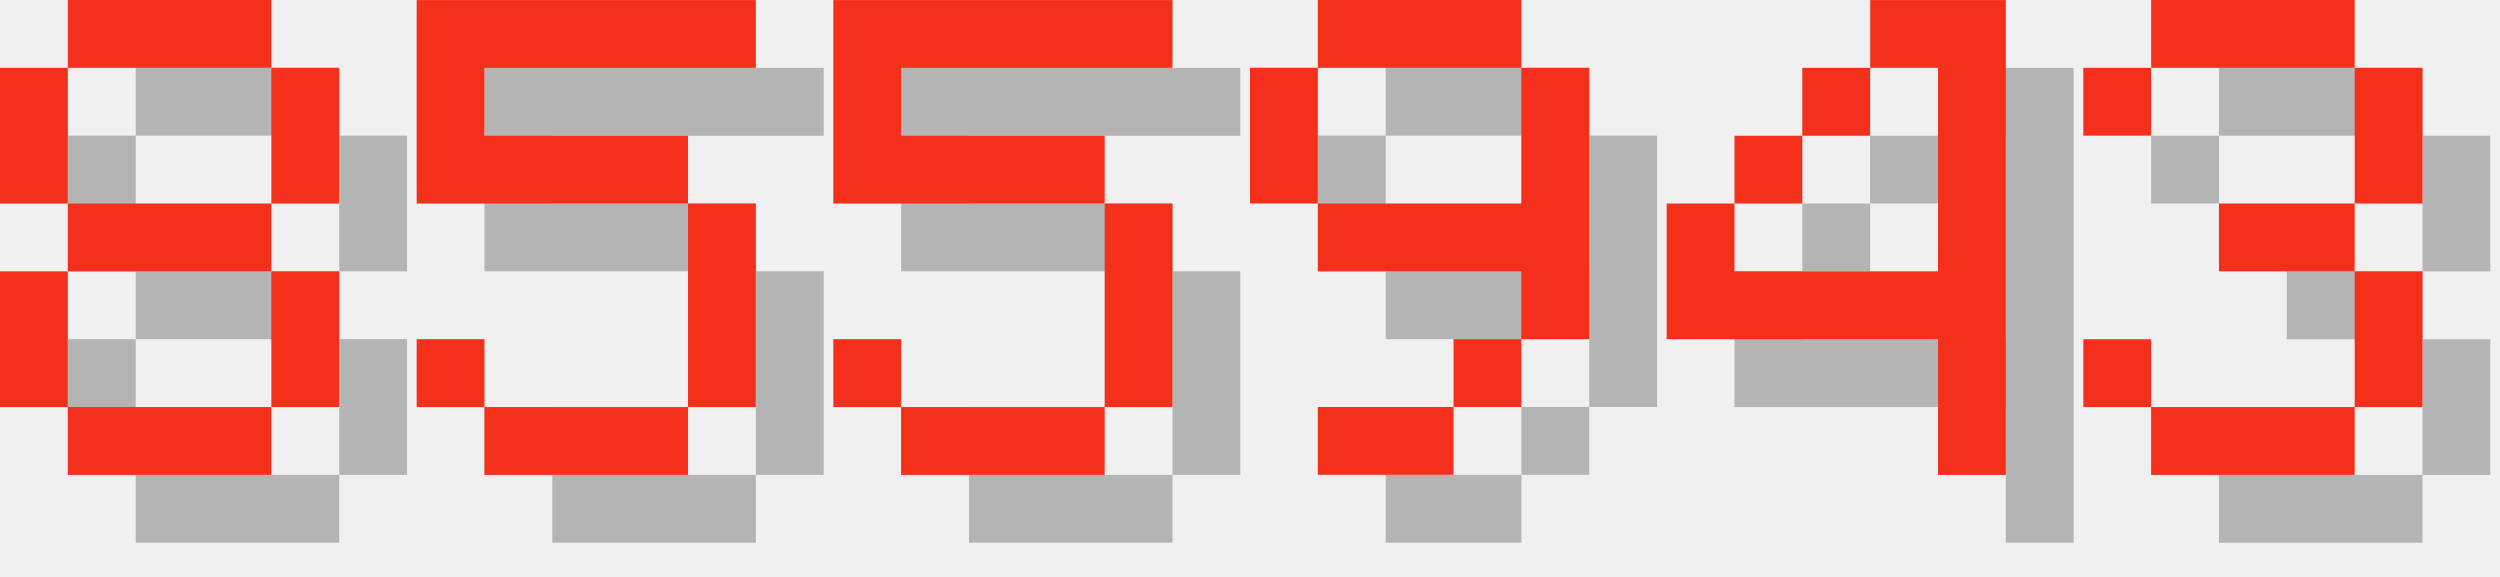
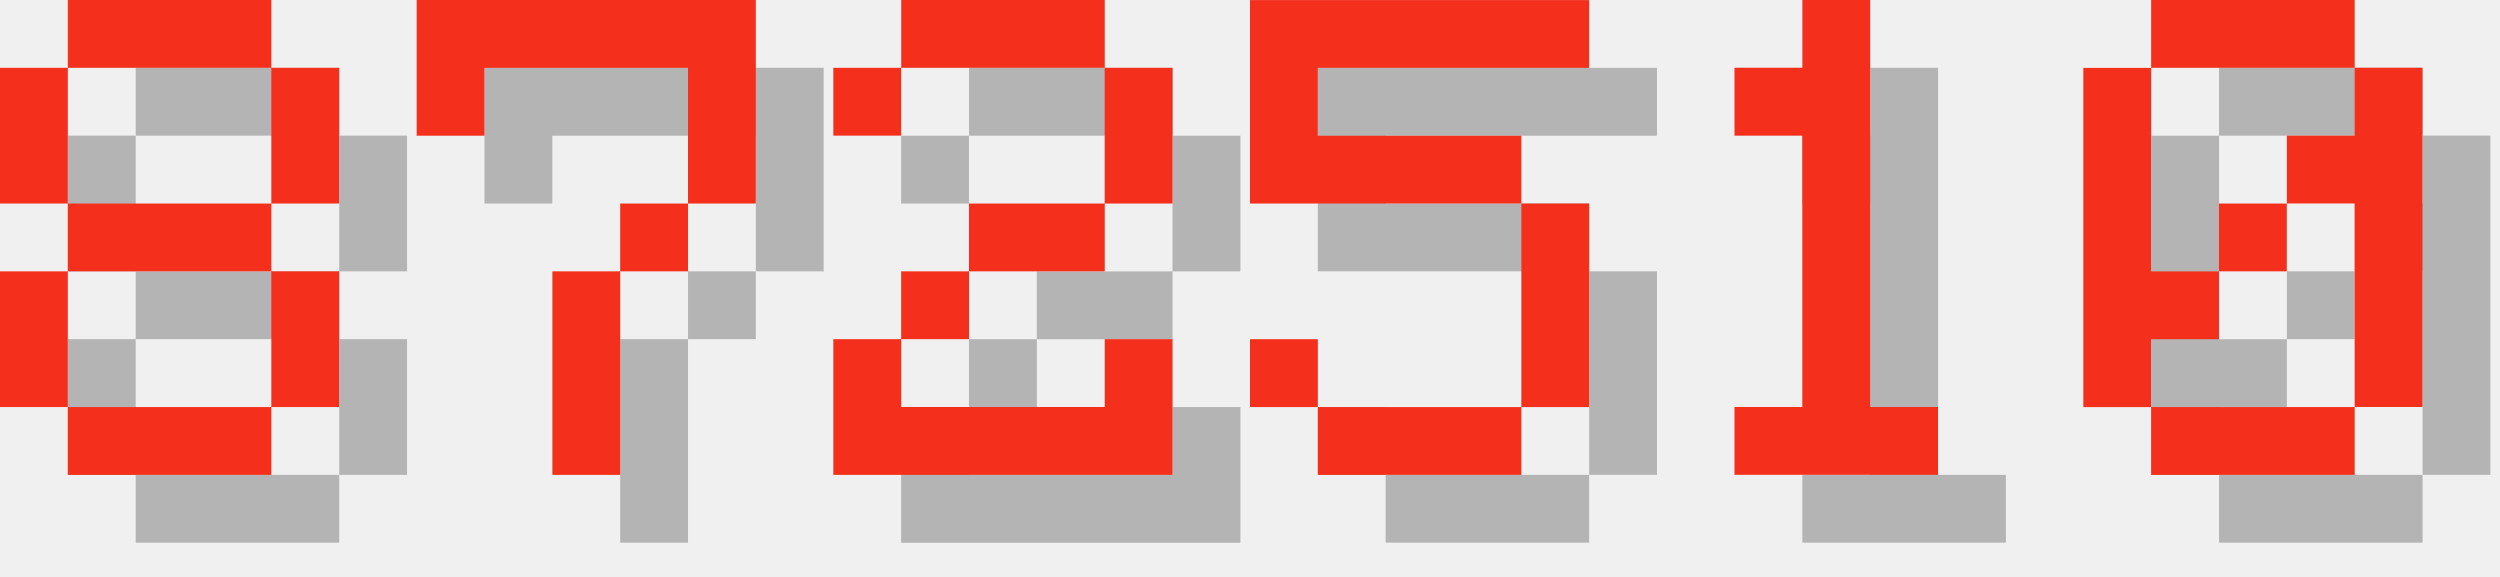
<svg xmlns="http://www.w3.org/2000/svg" version="1.1" width="156.0" height="36">
  <style>
        .text-foreground {
            fill: #F4301C;
        }
        .text-shadow {
            fill: #000000;
            fill-opacity: 0.25;
        }
    </style>
  <g class="digit" id="digit_8" transform="translate(0.0, 0), scale(4)">
    <path id="digit_8_shadow" class="text-shadow" d="m2.117 1.058v1.058h3.175v-1.058h-3.175zm3.175 1.058v2.117h1.058v-2.117h-1.058zm0 2.117h-3.175v1.058h3.175v-1.058zm0 1.058v2.117h1.058v-2.117h-1.058zm0 2.117h-3.175v1.058h3.175v-1.058zm-3.175 0v-2.117h-1.058v2.117h1.058zm0-3.175v-2.117h-1.058v2.117h1.058z" fill-opacity=".5" style="paint-order:stroke fill markers" />
    <path id="digit_8_fg" class="text-foreground" d="m1.058 0v1.058h3.175v-1.058h-3.175zm3.175 1.058v2.117h1.058v-2.117h-1.058zm0 2.117h-3.175v1.058h3.175v-1.058zm0 1.058v2.117h1.058v-2.117h-1.058zm0 2.117h-3.175v1.058h3.175v-1.058zm-3.175 0v-2.117h-1.058v2.117h1.058zm0-3.175v-2.117h-1.058v2.117h1.058z" fill="#fff" style="paint-order:stroke fill markers" />
  </g>
-   <g class="digit" id="digit_5" transform="translate(26.0, 0), scale(4)">
+   <g class="digit" id="digit_7" transform="translate(26.0, 0), scale(4)">
+     <path id="digit_7_shadow" class="text-shadow" d="m1.058 1.058 2e-6 2.117h1.058v-1.058h3.175v1.058l2e-7 1.058h-1.058v1.058h-1.058l4e-7 3.175 1.058 1e-7v-3.175h1.058v-1.058h1.058l5e-7 -1.058v-2.117z" fill-opacity=".5" style="paint-order:stroke fill markers" />
+     <path id="digit_7_fg" class="text-foreground" d="m0 0 2e-6 2.117h1.058v-1.058h3.175v1.058l2e-7 1.058h-1.058v1.058h-1.058l4e-7 3.175 1.058 1e-7v-3.175h1.058v-1.058h1.058l5e-7 -1.058v-2.117z" fill="#fff" style="paint-order:stroke fill markers" />
+   </g>
+   <g class="digit" id="digit_2" transform="translate(52.0, 0), scale(4)">
+     <path id="digit_2_shadow" class="text-shadow" d="m1.058 2.117v1.058h1.058v-1.058h3.175v2.117h-2.117v1.058h-1.058v1.058h-1.058v2.117h5.292v-2.117h-1.058v1.058h-3.175v-1.058h1.058v-1.058h2.117v-1.058h1.058v-2.117h-1.058v-1.058h-3.175v1.058h-1.058z" fill-opacity=".5" style="paint-order:stroke fill markers" />
+     <path id="digit_2_fg" class="text-foreground" d="m0 1.058v1.058h1.058v-1.058h3.175v2.117h-2.117v1.058h-1.058v1.058h-1.058v2.117h5.292v-2.117h-1.058v1.058h-3.175v-1.058h1.058v-1.058h2.117v-1.058h1.058v-2.117h-1.058v-1.058h-3.175v1.058h-1.058z" fill="#fff" style="paint-order:stroke fill markers" />
+   </g>
+   <g class="digit" id="digit_5" transform="translate(78.0, 0), scale(4)">
    <path id="digit_5_shadow" class="text-shadow" d="m1.058 1.058v3.175h4.233v3.175h-3.175v-1.058h-1.058v1.058h1.058v1.058h3.175v-1.058h1.058v-3.175h-1.058v-1.058h-3.175v-1.058h4.233v-1.058h-5.292z" fill-opacity=".5" style="paint-order:stroke fill markers" />
    <path id="digit_5_fg" class="text-foreground" d="m0 0v3.175h4.233v3.175h-3.175v-1.058h-1.058v1.058h1.058v1.058h3.175v-1.058h1.058v-3.175h-1.058v-1.058h-3.175v-1.058h4.233v-1.058h-5.292z" fill="#fff" style="paint-order:stroke fill markers" />
  </g>
-   <g class="digit" id="digit_5" transform="translate(52.0, 0), scale(4)">
-     <path id="digit_5_shadow" class="text-shadow" d="m1.058 1.058v3.175h4.233v3.175h-3.175v-1.058h-1.058v1.058h1.058v1.058h3.175v-1.058h1.058v-3.175h-1.058v-1.058h-3.175v-1.058h4.233v-1.058h-5.292z" fill-opacity=".5" style="paint-order:stroke fill markers" />
-     <path id="digit_5_fg" class="text-foreground" d="m0 0v3.175h4.233v3.175h-3.175v-1.058h-1.058v1.058h1.058v1.058h3.175v-1.058h1.058v-3.175h-1.058v-1.058h-3.175v-1.058h4.233v-1.058h-5.292z" fill="#fff" style="paint-order:stroke fill markers" />
+   <g class="digit" id="digit_1" transform="translate(104.0, 0), scale(4)">
+     <path id="digit_1_shadow" class="text-shadow" d="m2.117 2.117v1.058h1.058v4.233h-1.058v1.058h3.175v-1.058h-1.058v-6.35h-1.058v1.058h-1.058z" fill-opacity=".5" style="paint-order:stroke fill markers" />
+     <path id="digit_1_fg" class="text-foreground" d="m1.058 1.058v1.058h1.058v4.233h-1.058v1.058h3.175v-1.058h-1.058v-6.35h-1.058v1.058h-1.058z" fill="#fff" style="paint-order:stroke fill markers" />
  </g>
-   <g class="digit" id="digit_9" transform="translate(78.0, 0), scale(4)">
-     <path id="digit_9_shadow" class="text-shadow" d="m2.117 1.058v1.058h3.175v-1.058h-3.175zm3.175 1.058v2.117h-3.175v1.058h3.175v1.058h1.058v-4.233h-1.058zm0 4.233h-1.058v1.058h1.058v-1.058zm-1.058 1.058h-2.117v1.058h2.117v-1.058zm-2.117-3.175v-2.117h-1.058v2.117h1.058z" fill-opacity=".5" style="paint-order:stroke fill markers" />
-     <path id="digit_9_fg" class="text-foreground" d="m1.058 0v1.058h3.175v-1.058h-3.175zm3.175 1.058v2.117h-3.175v1.058h3.175v1.058h1.058v-4.233h-1.058zm0 4.233h-1.058v1.058h1.058v-1.058zm-1.058 1.058h-2.117v1.058h2.117v-1.058zm-2.117-3.175v-2.117h-1.058v2.117h1.058z" fill="#fff" style="paint-order:stroke fill markers" />
-   </g>
-   <g class="digit" id="digit_4" transform="translate(104.0, 0), scale(4)">
-     <path id="digit_4_shadow" class="text-shadow" d="m4.233 1.058v1.058h1.058v3.175h-3.175v-1.058h-1.058v2.117h4.233v2.117h1.058v-7.408h-2.117zm-2.117 3.175h1.058v-1.058h-1.058v1.058zm1.058-1.058h1.058v-1.058h-1.058v1.058z" fill-opacity=".5" style="paint-order:stroke fill markers" />
-     <path id="digit_4_fg" class="text-foreground" d="m3.175 0v1.058h1.058v3.175h-3.175v-1.058h-1.058v2.117h4.233v2.117h1.058v-7.408h-2.117zm-2.117 3.175h1.058v-1.058h-1.058v1.058zm1.058-1.058h1.058v-1.058h-1.058v1.058z" fill="#fff" style="paint-order:stroke fill markers" />
-   </g>
-   <g class="digit" id="digit_3" transform="translate(130.0, 0), scale(4)">
-     <path id="digit_3_shadow" class="text-shadow" d="m1.058 2.117v1.058h1.058v-1.058h3.175v2.117h-2.117v1.058h2.117v2.117h-3.175v-1.058h-1.058v1.058h1.058v1.058h3.175v-1.058h1.058v-2.117h-1.058v-1.058h1.058v-2.117h-1.058v-1.058h-3.175v1.058h-1.058z" fill-opacity=".5" style="paint-order:stroke fill markers" />
-     <path id="digit_3_fg" class="text-foreground" d="m0 1.058v1.058h1.058v-1.058h3.175v2.117h-2.117v1.058h2.117v2.117h-3.175v-1.058h-1.058v1.058h1.058v1.058h3.175v-1.058h1.058v-2.117h-1.058v-1.058h1.058v-2.117h-1.058v-1.058h-3.175v1.058h-1.058z" fill="#fff" style="paint-order:stroke fill markers" />
+   <g class="digit" id="digit_0" transform="translate(130.0, 0), scale(4)">
+     <path id="digit_0_shadow" class="text-shadow" d="m2.117 1.058v1.058h3.175v-1.058h-3.175zm3.175 1.058v1.058h-1.058v1.058h1.058v3.175h1.058v-5.292h-1.058zm0 5.292h-3.175v1.058h3.175v-1.058zm-3.175 0v-1.058h1.058v-1.058h-1.058v-3.175h-1.058v5.292h1.058zm1.058-2.117h1.058v-1.058h-1.058v1.058z" fill-opacity=".5" style="paint-order:stroke fill markers" />
+     <path id="digit_0_fg" class="text-foreground" d="m1.058 0v1.058h3.175v-1.058h-3.175zm3.175 1.058v1.058h-1.058v1.058h1.058v3.175h1.058v-5.292h-1.058zm0 5.292h-3.175v1.058h3.175v-1.058zm-3.175 0v-1.058h1.058v-1.058h-1.058v-3.175h-1.058v5.292h1.058zm1.058-2.117h1.058v-1.058h-1.058v1.058z" fill="#fff" style="paint-order:stroke fill markers" />
  </g>
</svg>
